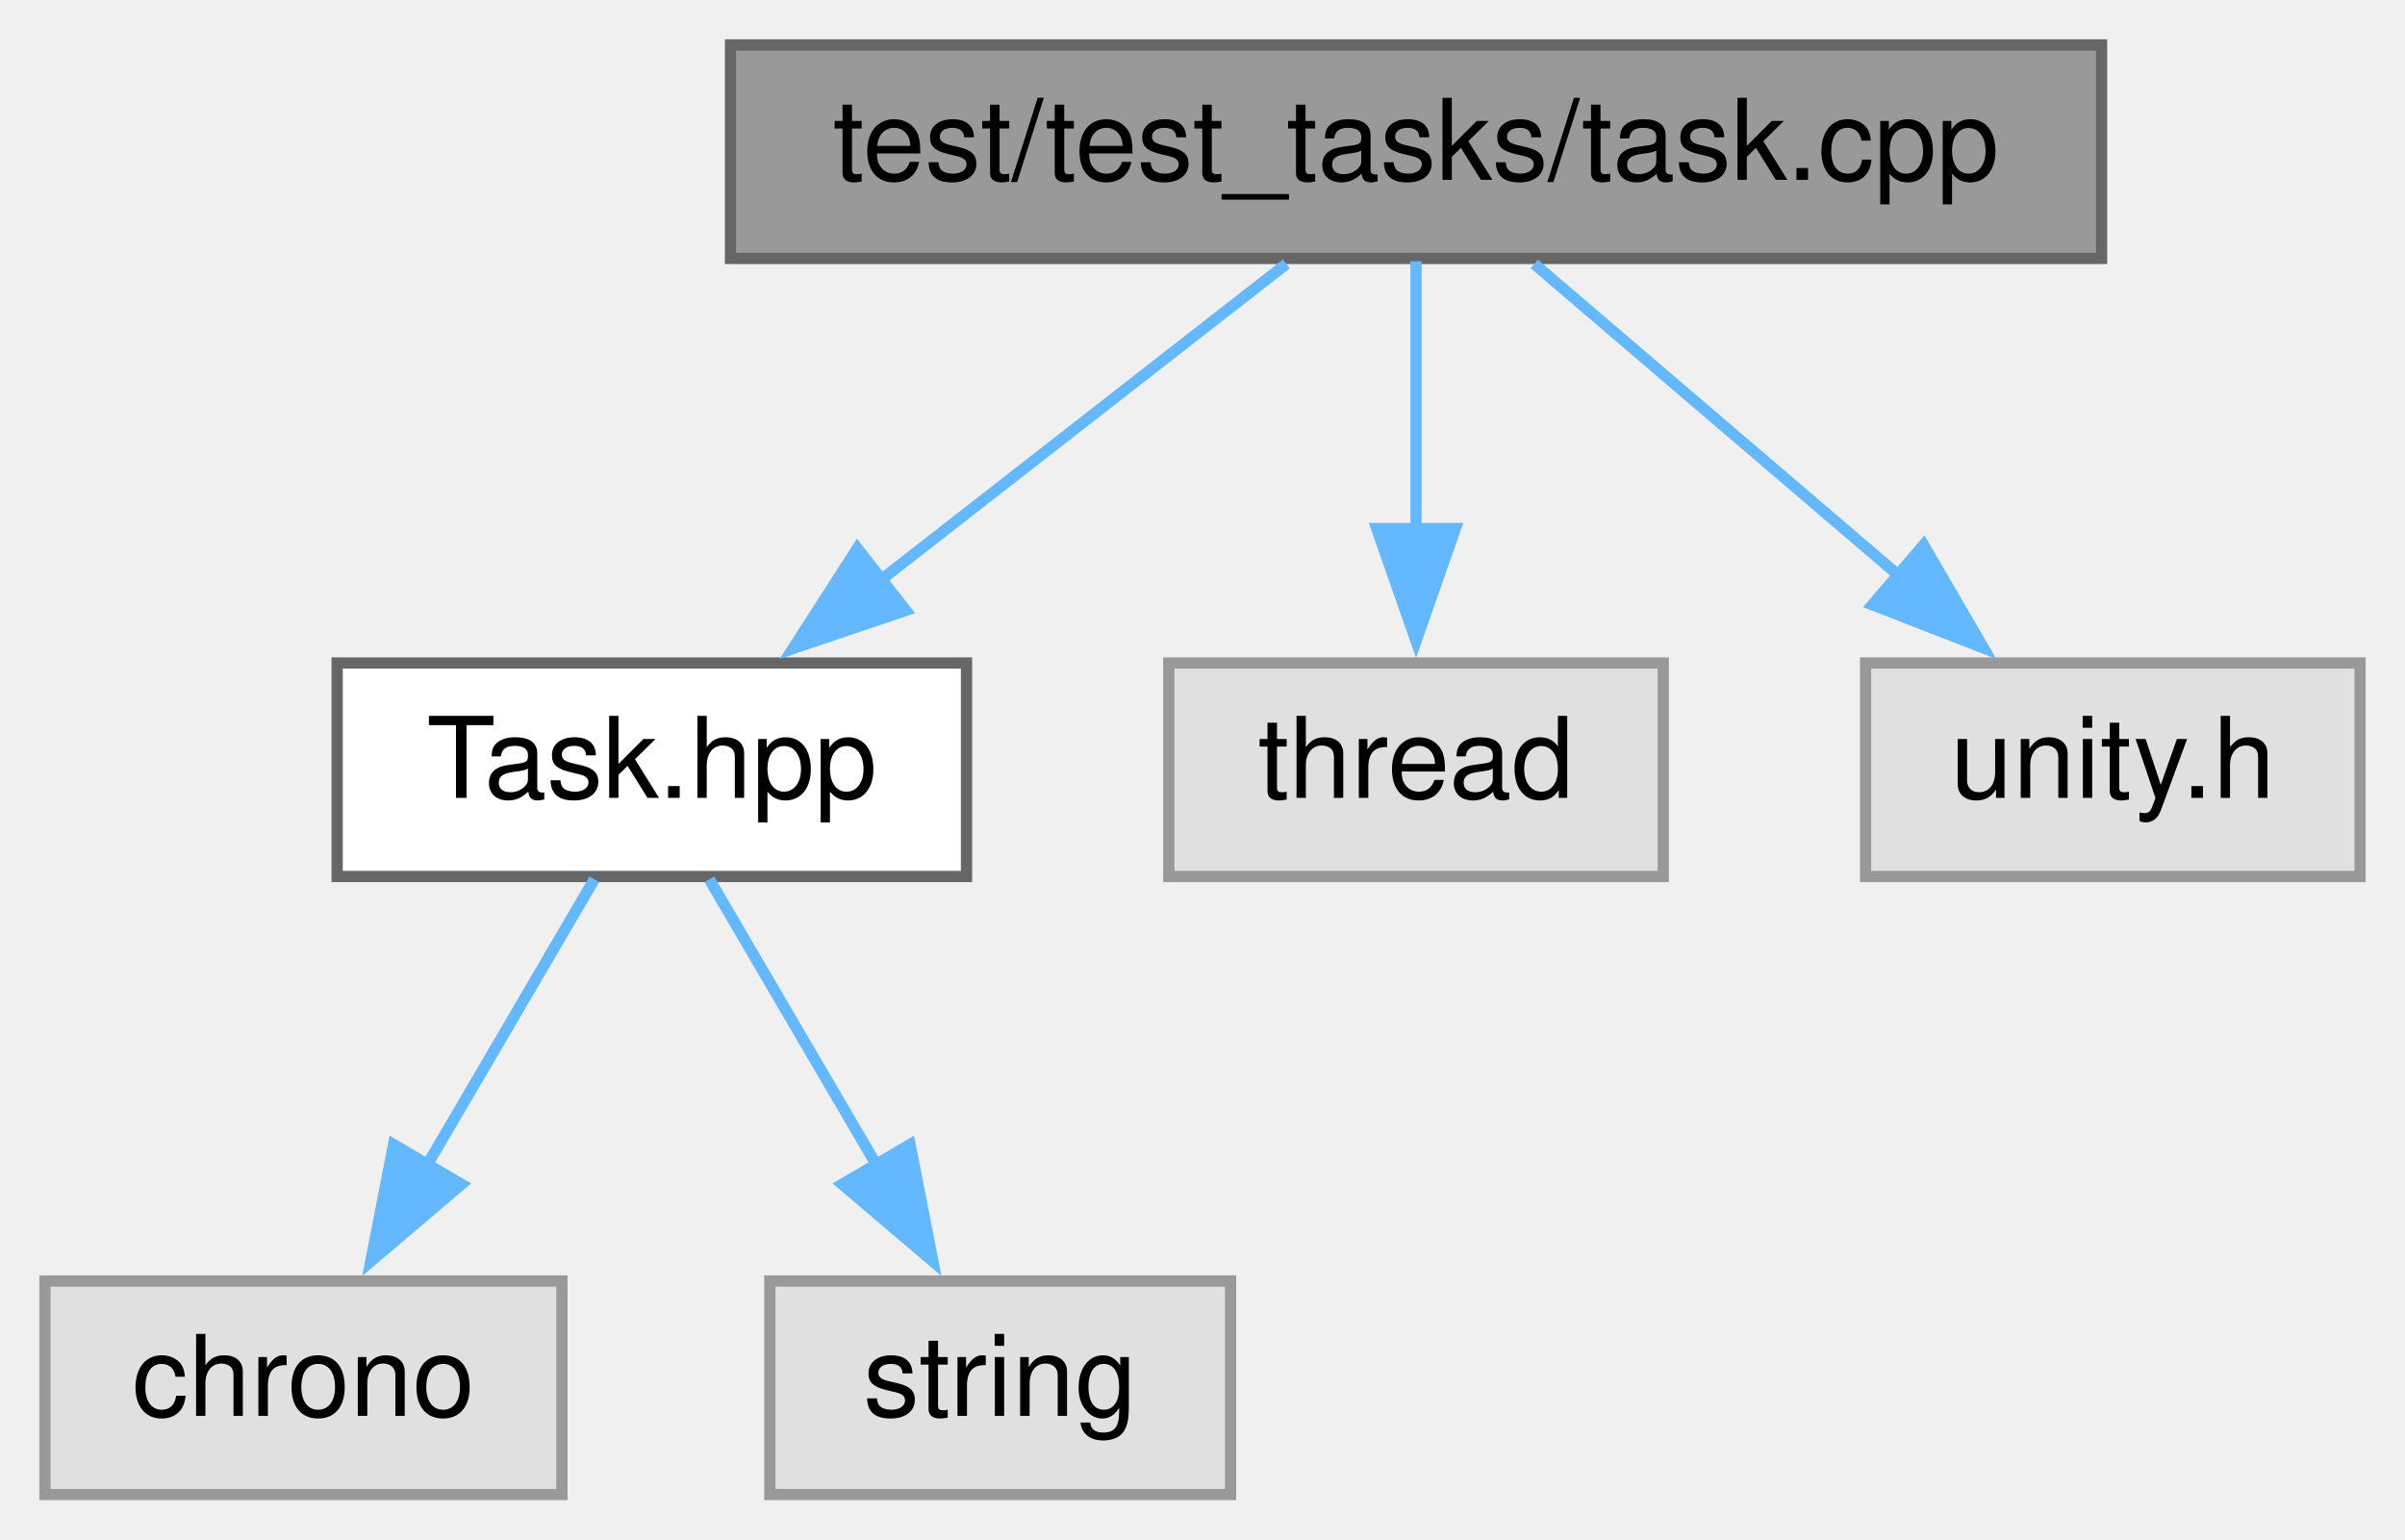
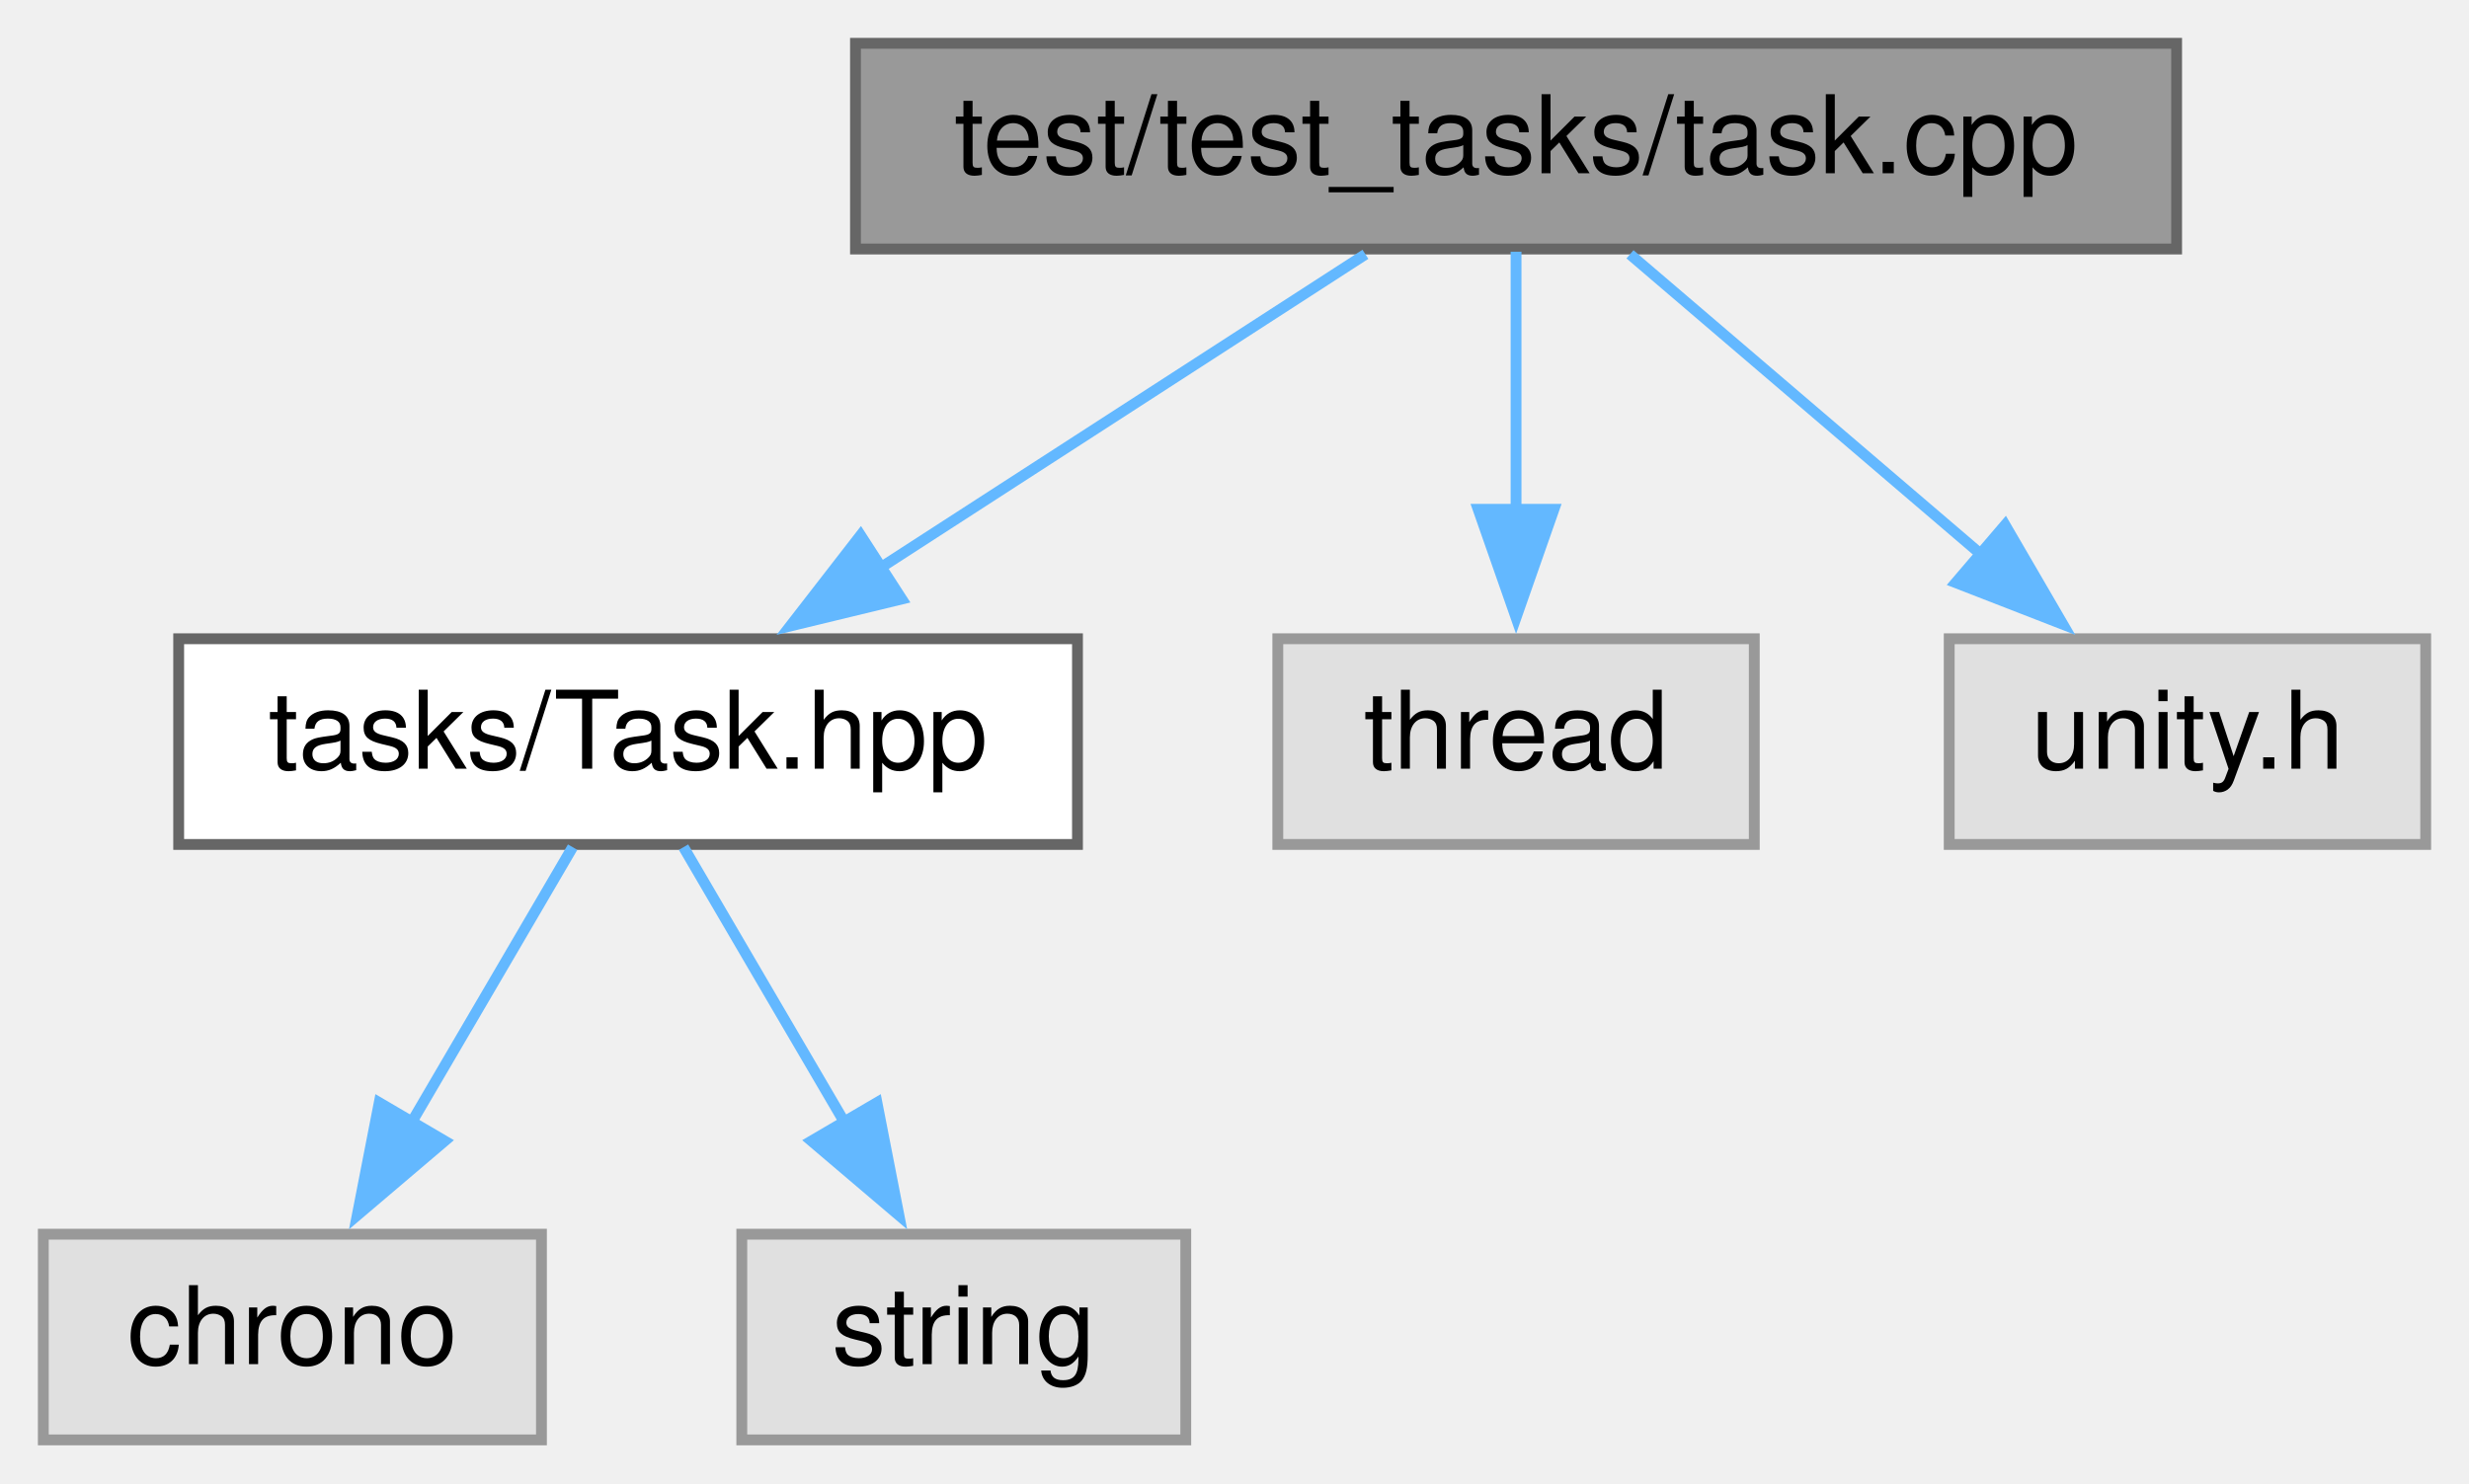
- <svg xmlns="http://www.w3.org/2000/svg" xmlns:xlink="http://www.w3.org/1999/xlink" width="214pt" height="137pt" viewBox="0.00 0.00 214.00 137.00">
+ <svg xmlns="http://www.w3.org/2000/svg" xmlns:xlink="http://www.w3.org/1999/xlink" width="228pt" height="137pt" viewBox="0.00 0.00 228.00 137.00">
  <g id="graph0" class="graph" transform="scale(1 1) rotate(0) translate(4 133)">
    <g id="node1" class="node">
      <g id="a_node1">
        <a xlink:title=" ">
-           <polygon fill="#999999" stroke="#666666" points="183,-129 61,-129 61,-110 183,-110 183,-129" />
-           <text text-anchor="middle" x="122" y="-117" font-family="Helvetica,sans-Serif" font-size="10.00">test/test_tasks/task.cpp</text>
+           <polygon fill="#999999" stroke="#666666" points="197,-129 75,-129 75,-110 197,-110 197,-129" />
+           <text text-anchor="middle" x="136" y="-117" font-family="Helvetica,sans-Serif" font-size="10.00">test/test_tasks/task.cpp</text>
        </a>
      </g>
    </g>
    <g id="node2" class="node">
      <g id="a_node2">
        <a xlink:href="Task_8hpp.xhtml" target="_top" xlink:title=" ">
-           <polygon fill="white" stroke="#666666" points="82,-74 26,-74 26,-55 82,-55 82,-74" />
-           <text text-anchor="middle" x="54" y="-62" font-family="Helvetica,sans-Serif" font-size="10.00">Task.hpp</text>
+           <polygon fill="white" stroke="#666666" points="95.5,-74 12.5,-74 12.5,-55 95.5,-55 95.5,-74" />
+           <text text-anchor="middle" x="54" y="-62" font-family="Helvetica,sans-Serif" font-size="10.00">tasks/Task.hpp</text>
        </a>
      </g>
    </g>
    <g id="edge1" class="edge">
-       <path fill="none" stroke="#63b8ff" d="M110.46,-109.51C100.54,-101.77 85.99,-90.43 74.14,-81.2" />
-       <polygon fill="#63b8ff" stroke="#63b8ff" points="76.6,-78.68 66.56,-75.29 72.29,-84.2 76.6,-78.68" />
+       <path fill="none" stroke="#63b8ff" d="M122.09,-109.51C109.76,-101.54 91.53,-89.75 77.03,-80.38" />
+       <polygon fill="#63b8ff" stroke="#63b8ff" points="79.27,-77.67 68.98,-75.18 75.47,-83.55 79.27,-77.67" />
    </g>
    <g id="node5" class="node">
      <g id="a_node5">
        <a xlink:title=" ">
-           <polygon fill="#e0e0e0" stroke="#999999" points="144,-74 100,-74 100,-55 144,-55 144,-74" />
-           <text text-anchor="middle" x="122" y="-62" font-family="Helvetica,sans-Serif" font-size="10.00">thread</text>
+           <polygon fill="#e0e0e0" stroke="#999999" points="158,-74 114,-74 114,-55 158,-55 158,-74" />
+           <text text-anchor="middle" x="136" y="-62" font-family="Helvetica,sans-Serif" font-size="10.00">thread</text>
        </a>
      </g>
    </g>
    <g id="edge4" class="edge">
-       <path fill="none" stroke="#63b8ff" d="M122,-109.75C122,-103.27 122,-94.16 122,-85.9" />
-       <polygon fill="#63b8ff" stroke="#63b8ff" points="125.5,-85.96 122,-75.96 118.5,-85.96 125.5,-85.96" />
+       <path fill="none" stroke="#63b8ff" d="M136,-109.75C136,-103.27 136,-94.16 136,-85.9" />
+       <polygon fill="#63b8ff" stroke="#63b8ff" points="139.5,-85.96 136,-75.96 132.5,-85.96 139.5,-85.96" />
    </g>
    <g id="node6" class="node">
      <g id="a_node6">
        <a xlink:title=" ">
-           <polygon fill="#e0e0e0" stroke="#999999" points="206,-74 162,-74 162,-55 206,-55 206,-74" />
-           <text text-anchor="middle" x="184" y="-62" font-family="Helvetica,sans-Serif" font-size="10.00">unity.h</text>
+           <polygon fill="#e0e0e0" stroke="#999999" points="220,-74 176,-74 176,-55 220,-55 220,-74" />
+           <text text-anchor="middle" x="198" y="-62" font-family="Helvetica,sans-Serif" font-size="10.00">unity.h</text>
        </a>
      </g>
    </g>
    <g id="edge5" class="edge">
-       <path fill="none" stroke="#63b8ff" d="M132.52,-109.51C141.39,-101.93 154.31,-90.88 164.99,-81.75" />
-       <polygon fill="#63b8ff" stroke="#63b8ff" points="167.16,-84.5 172.49,-75.34 162.61,-79.18 167.16,-84.5" />
+       <path fill="none" stroke="#63b8ff" d="M146.52,-109.51C155.39,-101.93 168.31,-90.88 178.99,-81.75" />
+       <polygon fill="#63b8ff" stroke="#63b8ff" points="181.16,-84.5 186.49,-75.34 176.61,-79.18 181.16,-84.5" />
    </g>
    <g id="node3" class="node">
      <g id="a_node3">
        <a xlink:title=" ">
          <polygon fill="#e0e0e0" stroke="#999999" points="46,-19 0,-19 0,0 46,0 46,-19" />
          <text text-anchor="middle" x="23" y="-7" font-family="Helvetica,sans-Serif" font-size="10.00">chrono</text>
        </a>
      </g>
    </g>
    <g id="edge2" class="edge">
      <path fill="none" stroke="#63b8ff" d="M48.88,-54.75C44.82,-47.81 39.01,-37.86 33.91,-29.16" />
      <polygon fill="#63b8ff" stroke="#63b8ff" points="37.06,-27.61 28.99,-20.75 31.02,-31.15 37.06,-27.61" />
    </g>
    <g id="node4" class="node">
      <g id="a_node4">
        <a xlink:title=" ">
          <polygon fill="#e0e0e0" stroke="#999999" points="105.5,-19 64.5,-19 64.5,0 105.5,0 105.5,-19" />
          <text text-anchor="middle" x="85" y="-7" font-family="Helvetica,sans-Serif" font-size="10.00">string</text>
        </a>
      </g>
    </g>
    <g id="edge3" class="edge">
      <path fill="none" stroke="#63b8ff" d="M59.12,-54.75C63.18,-47.81 68.99,-37.86 74.09,-29.16" />
      <polygon fill="#63b8ff" stroke="#63b8ff" points="76.98,-31.15 79.01,-20.75 70.94,-27.61 76.98,-31.15" />
    </g>
  </g>
</svg>
